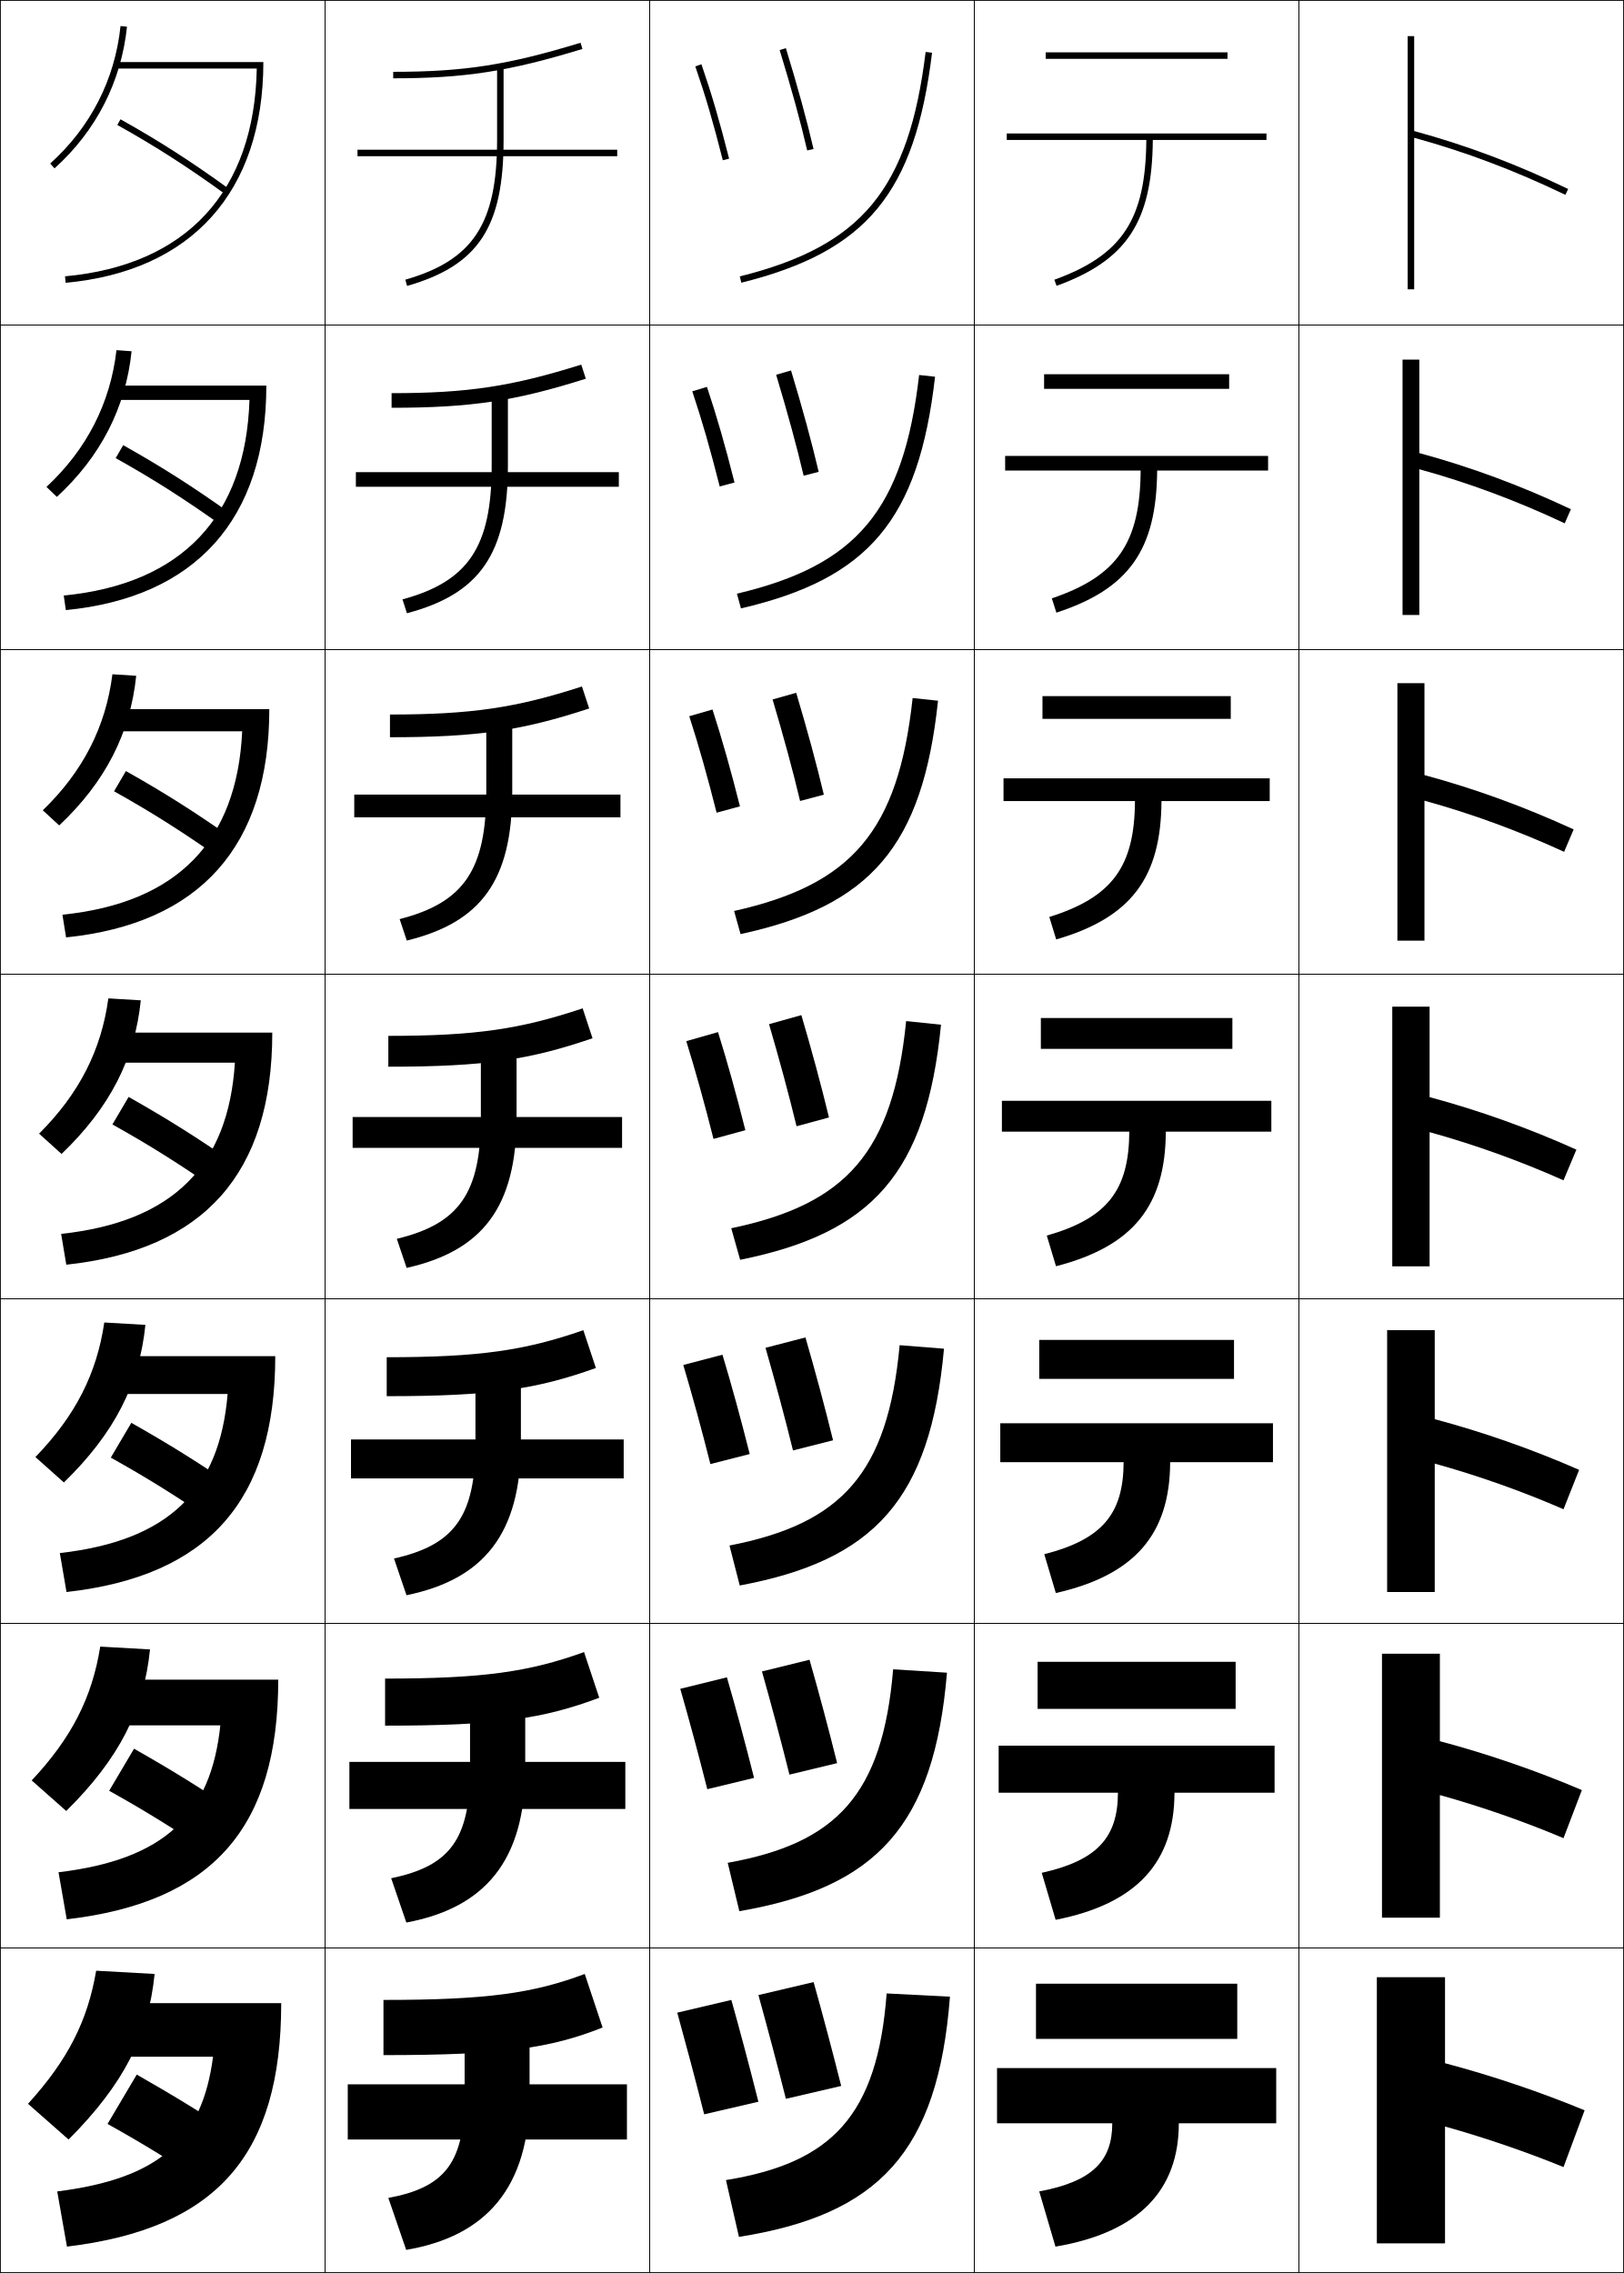
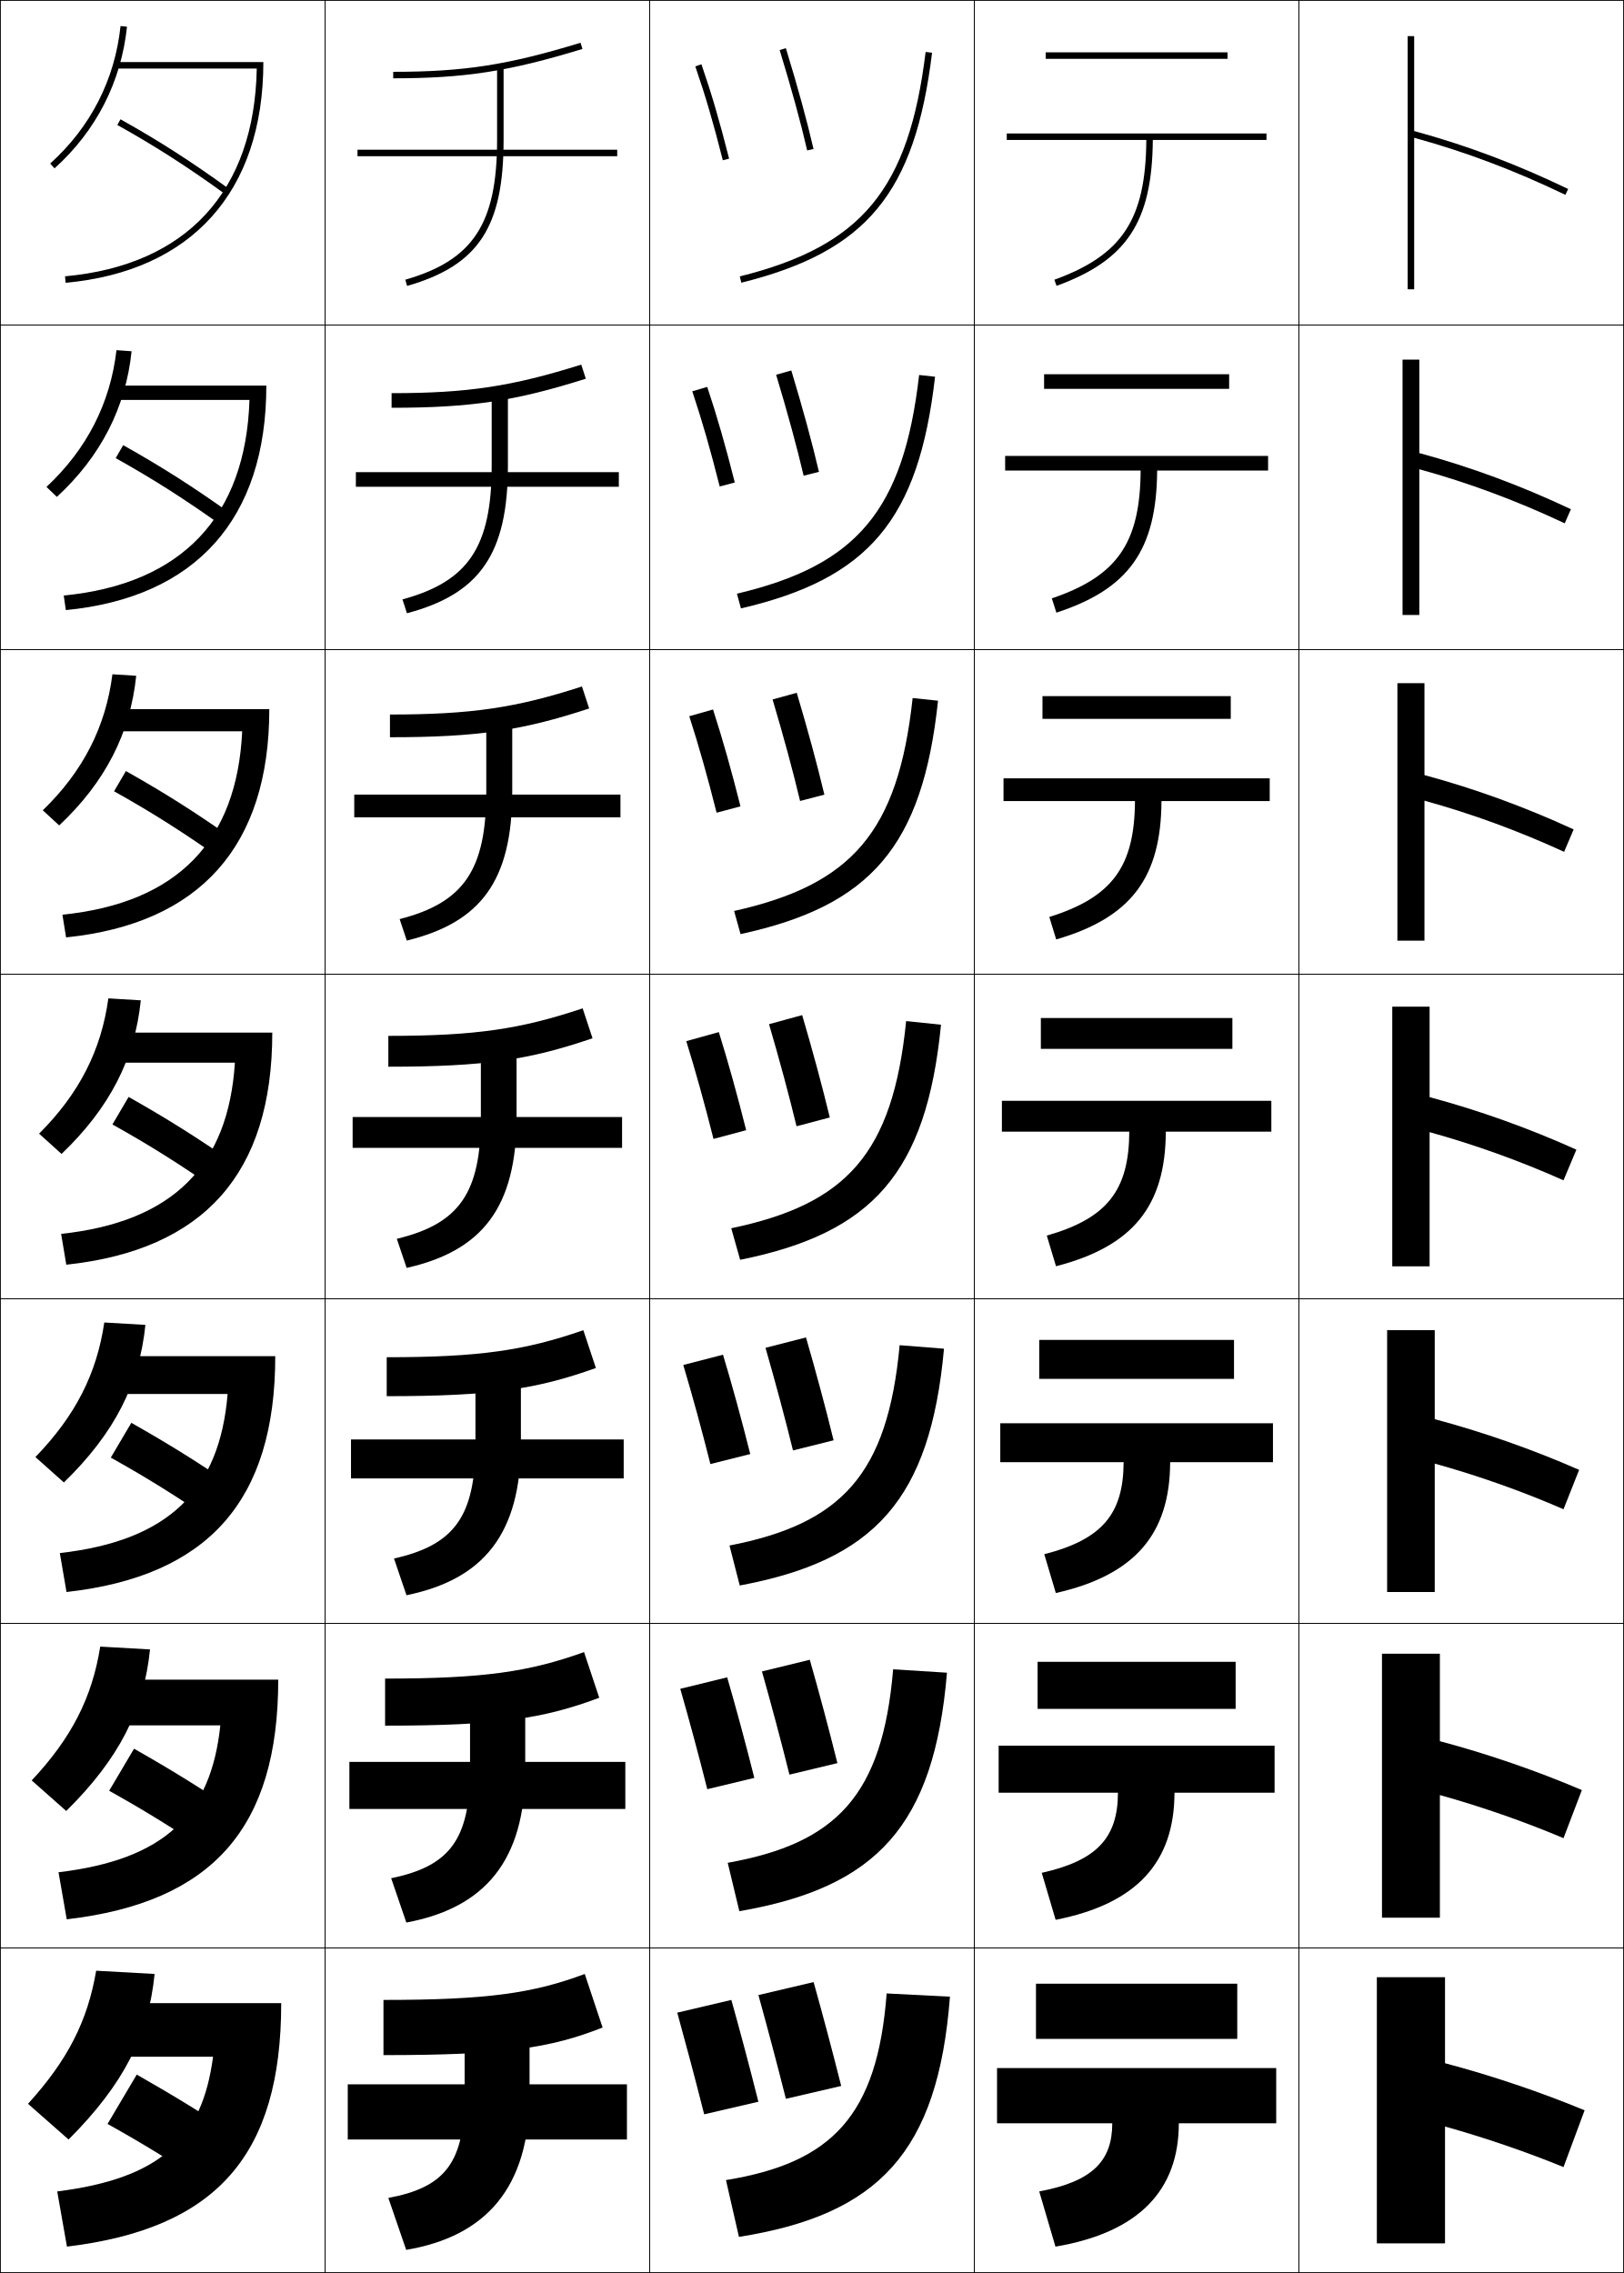
<svg xmlns="http://www.w3.org/2000/svg" width="500.25" height="700.25" viewBox="0 0 500.25 700.25" overflow="visible" enable-background="new 0 0 500.25 700.25" xml:space="preserve">
  <g id="glyphs">
    <g>
      <rect x="0.125" y="0.125" fill="none" stroke="#000000" stroke-width="0.25" width="100" height="100" />
      <rect x="400.125" y="0.125" fill="none" stroke="#000000" stroke-width="0.25" width="100" height="100" />
      <rect x="100.125" y="0.125" fill="none" stroke="#000000" stroke-width="0.25" width="100" height="100" />
      <rect x="200.125" y="0.125" fill="none" stroke="#000000" stroke-width="0.25" width="100" height="100" />
      <rect x="300.125" y="0.125" fill="none" stroke="#000000" stroke-width="0.25" width="100" height="100" />
      <rect x="0.125" y="100.125" fill="none" stroke="#000000" stroke-width="0.25" width="100" height="100" />
      <rect x="400.125" y="100.125" fill="none" stroke="#000000" stroke-width="0.25" width="100" height="100" />
      <rect x="100.125" y="100.125" fill="none" stroke="#000000" stroke-width="0.25" width="100" height="100" />
      <rect x="200.125" y="100.125" fill="none" stroke="#000000" stroke-width="0.25" width="100" height="100" />
      <rect x="300.125" y="100.125" fill="none" stroke="#000000" stroke-width="0.25" width="100" height="100" />
      <rect x="0.125" y="200.125" fill="none" stroke="#000000" stroke-width="0.25" width="100" height="100" />
      <rect x="400.125" y="200.125" fill="none" stroke="#000000" stroke-width="0.25" width="100" height="100" />
      <rect x="100.125" y="200.125" fill="none" stroke="#000000" stroke-width="0.25" width="100" height="100" />
      <rect x="200.125" y="200.125" fill="none" stroke="#000000" stroke-width="0.25" width="100" height="100" />
      <rect x="300.125" y="200.125" fill="none" stroke="#000000" stroke-width="0.25" width="100" height="100" />
      <rect x="0.125" y="300.125" fill="none" stroke="#000000" stroke-width="0.25" width="100" height="100" />
      <rect x="400.125" y="300.125" fill="none" stroke="#000000" stroke-width="0.25" width="100" height="100" />
      <rect x="100.125" y="300.125" fill="none" stroke="#000000" stroke-width="0.25" width="100" height="100" />
      <rect x="200.125" y="300.125" fill="none" stroke="#000000" stroke-width="0.25" width="100" height="100" />
      <rect x="300.125" y="300.125" fill="none" stroke="#000000" stroke-width="0.25" width="100" height="100" />
      <rect x="0.125" y="400.125" fill="none" stroke="#000000" stroke-width="0.25" width="100" height="100" />
      <rect x="400.125" y="400.125" fill="none" stroke="#000000" stroke-width="0.25" width="100" height="100" />
      <rect x="100.125" y="400.125" fill="none" stroke="#000000" stroke-width="0.25" width="100" height="100" />
      <rect x="200.125" y="400.125" fill="none" stroke="#000000" stroke-width="0.25" width="100" height="100" />
      <rect x="300.125" y="400.125" fill="none" stroke="#000000" stroke-width="0.25" width="100" height="100" />
      <rect x="0.125" y="500.125" fill="none" stroke="#000000" stroke-width="0.25" width="100" height="100" />
      <rect x="400.125" y="500.125" fill="none" stroke="#000000" stroke-width="0.25" width="100" height="100" />
      <rect x="100.125" y="500.125" fill="none" stroke="#000000" stroke-width="0.25" width="100" height="100" />
      <rect x="200.125" y="500.125" fill="none" stroke="#000000" stroke-width="0.25" width="100" height="100" />
      <rect x="300.125" y="500.125" fill="none" stroke="#000000" stroke-width="0.25" width="100" height="100" />
      <rect x="0.125" y="600.125" fill="none" stroke="#000000" stroke-width="0.25" width="100" height="100" />
      <rect x="400.125" y="600.125" fill="none" stroke="#000000" stroke-width="0.25" width="100" height="100" />
      <rect x="100.125" y="600.125" fill="none" stroke="#000000" stroke-width="0.25" width="100" height="100" />
      <rect x="200.125" y="600.125" fill="none" stroke="#000000" stroke-width="0.25" width="100" height="100" />
      <rect x="300.125" y="600.125" fill="none" stroke="#000000" stroke-width="0.25" width="100" height="100" />
    </g>
    <g>
      <path d="M15.456,50.382l1.338,1.486C29.611,40.328,37.331,25.238,39.12,8.229      l-1.989-0.209C35.395,24.529,27.9,39.178,15.456,50.382z" />
      <path d="M40.537,108.212l-4.657-0.341c-1.888,16.341-9.148,30.549-21.562,42.135      l3.199,3.072C31.041,140.616,38.734,125.515,40.537,108.212z" />
      <path d="M41.955,208.195l-7.326-0.473c-2.04,16.173-9.064,29.94-21.45,41.908      l5.059,4.657C32.471,240.905,40.139,225.792,41.955,208.195z" />
      <path d="M33.378,307.572c-2.191,16.006-8.981,29.331-21.337,41.682l6.919,6.242      c14.941-14.303,22.583-29.428,24.413-47.318L33.378,307.572z" />
      <path d="M44.79,408.16l-12.663-0.737c-2.343,15.838-8.899,28.723-21.225,41.454      l8.779,7.828C35.33,441.481,42.946,426.345,44.79,408.16z" />
      <path d="M46.208,508.143l-15.332-0.868c-2.495,15.67-8.815,28.112-21.112,41.227      l10.64,9.414C36.759,541.771,44.35,526.622,46.208,508.143z" />
      <path d="M21.125,659.125c17.064-17.066,24.629-32.226,26.5-51l-18-1      c-2.646,15.503-8.732,27.504-21,41L21.125,659.125z" />
    </g>
    <g>
      <path d="M121.125,22.125v2c22.004,0,35.624-2.113,58.292-9.044l-0.585-1.912      C156.383,20.032,142.9,22.125,121.125,22.125z" />
      <path d="M120.625,121.125v4.5c24.578,0,38.266-2.124,59.827-8.953l-1.404-4.344      C157.703,119.035,144.116,121.125,120.625,121.125z" />
      <path d="M120.125,220.125v7c27.153,0,40.909-2.135,61.362-8.862l-2.224-6.775      C159.024,218.038,145.333,220.125,120.125,220.125z" />
      <path d="M119.625,319.125v9.5c29.728,0,43.551-2.146,62.896-8.771l-3.043-9.207      C160.344,317.04,146.55,319.125,119.625,319.125z" />
      <path d="M119.125,418.125v12c32.302,0,46.193-2.156,64.431-8.682l-3.862-11.638      C161.665,416.043,147.766,418.125,119.125,418.125z" />
      <path d="M118.625,517.125v14.5c34.877,0,48.836-2.167,65.965-8.591l-4.681-14.068      C162.985,515.045,148.983,517.125,118.625,517.125z" />
      <path d="M180.125,608.125c-15.819,5.923-29.926,8-62,8v17c37.451,0,51.479-2.178,67.5-8.5      L180.125,608.125z" />
    </g>
    <g>
      <path d="M153.125,20.125v23c0,25.791-7.399,37.054-28.275,43.039l0.551,1.922      C147.347,81.795,155.125,70.029,155.125,43.125v-23H153.125z" />
      <path d="M123.979,184.657l1.375,4.269c22.381-5.934,31.104-18.241,31.104-45.468v-23.5      h-5v23.5C151.458,168.45,144.317,179.12,123.979,184.657z" />
      <path d="M123.108,283.151l2.201,6.615c22.816-5.578,32.483-18.426,32.483-45.974      v-24h-8v24C149.792,267.983,142.909,278.061,123.108,283.151z" />
      <path d="M122.237,381.645l3.025,8.961C148.514,385.385,159.125,371.995,159.125,344.125v-24.5h-11      v24.5C148.125,367.517,141.501,377.002,122.237,381.645z" />
      <path d="M121.366,480.138l3.85,11.308c23.687-4.864,35.242-18.795,35.242-46.987v-25      h-14v25C146.458,467.05,140.093,475.942,121.366,480.138z" />
      <path d="M120.496,578.632l4.675,13.653c24.122-4.507,36.621-18.979,36.621-47.493v-25.5      h-17v25.5C144.792,566.584,138.685,574.884,120.496,578.632z" />
      <path d="M143.125,619.125v26c0,20.992-5.848,28.699-23.5,32l5.5,16c24.557-4.149,38-19.164,38-48v-26      H143.125z" />
    </g>
    <g>
      <rect x="110.125" y="46.125" width="80" height="2" />
      <rect x="109.625" y="145.458" width="81" height="4.5" />
      <rect x="109.125" y="244.792" width="82" height="7" />
      <rect x="108.625" y="344.125" width="83" height="9.5" />
      <rect x="108.125" y="443.458" width="84" height="12" />
      <rect x="107.625" y="542.792" width="85" height="14.5" />
      <rect x="107.125" y="642.125" width="86" height="17" />
    </g>
    <g>
-       <path d="M240.168,15.417c3.683,12.046,6.457,22.164,8.482,30.933l1.949-0.449      c-2.036-8.815-4.822-18.978-8.519-31.067L240.168,15.417z" />
-       <path d="M239.078,115.452c3.535,11.725,6.347,22.032,8.478,31.104l4.632-1.201      c-2.152-9.156-4.982-19.533-8.516-31.224L239.078,115.452z" />
-       <path d="M237.987,215.487c3.387,11.404,6.238,21.899,8.475,31.274l7.312-1.953      c-2.267-9.496-5.142-20.088-8.512-31.378L237.987,215.487z" />
-       <path d="M236.896,315.521c3.239,11.084,6.128,21.768,8.471,31.445l9.995-2.704      c-2.383-9.836-5.302-20.644-8.509-31.534L236.896,315.521z" />
-       <path d="M235.806,415.223c3.09,10.764,6.018,21.636,8.467,31.617l12.343-3.123      c-2.499-10.177-5.461-21.199-8.506-31.689L235.806,415.223z" />
-       <path d="M234.715,514.924c2.943,10.444,5.908,21.505,8.464,31.788l14.692-3.541      c-2.615-10.517-5.621-21.755-8.503-31.845L234.715,514.924z" />
-       <path d="M233.625,614.625c2.794,10.124,5.798,21.373,8.46,31.96L259.125,642.625      c-2.73-10.856-5.78-22.311-8.5-32L233.625,614.625z" />
-     </g>
-     <g>
      <path d="M390.125,41.125h-80v2h42.99c-0.19,24.517-7.427,35.45-28.332,43.061      l0.684,1.879C347.078,80.198,354.914,68.376,355.115,43.125H390.125V41.125z" />
      <path d="M309.625,140.458v4.5h41.742c-0.159,22.367-7.21,32.532-27.36,39.384      l1.402,4.399c22.305-7.281,30.873-19.314,31.041-43.783H390.625v-4.5H309.625z" />
      <path d="M309.125,239.792v7h40.493c-0.126,20.217-6.992,29.612-26.388,35.707      l2.122,6.919c22.998-6.696,32.299-18.938,32.433-42.626H391.125v-7H309.125z" />
      <path d="M308.625,339.125v9.5h39.245c-0.095,18.066-6.775,26.693-25.416,32.03      l2.842,9.439c23.69-6.11,33.724-18.563,33.824-41.47H391.625v-9.5H308.625z" />
      <path d="M308.125,438.458v12h37.996c-0.062,15.917-6.558,23.774-24.443,28.354      l3.561,11.96c24.384-5.525,35.149-18.188,35.217-40.313H392.125v-12H308.125z" />
      <path d="M307.625,537.792v14.5h36.748c-0.031,13.767-6.342,20.855-23.472,24.677      l4.28,14.479c25.077-4.94,36.575-17.813,36.608-39.156H392.625v-14.5H307.625z" />
      <path d="M393.125,637.125h-86v17h35.5c0,11.617-6.125,17.937-22.5,21l5,17c25.771-4.355,38-17.438,38-38h30      V637.125z" />
    </g>
    <g>
      <rect x="322.125" y="16.125" width="56" height="2" />
      <rect x="321.625" y="115.291" width="57" height="4.5" />
      <rect x="321.125" y="214.458" width="58" height="7" />
      <rect x="320.625" y="313.625" width="59" height="9.5" />
      <rect x="320.125" y="412.791" width="60" height="12.001" />
      <rect x="319.625" y="511.958" width="61" height="14.5" />
      <rect x="319.125" y="611.125" width="62" height="17" />
    </g>
    <g>
      <path d="M483.06,58.225C467.197,50.576,451.671,44.736,435.625,40.368V11.125h-2v78h2V42.446      c15.74,4.319,30.988,10.069,46.565,17.579L483.06,58.225z" />
      <path d="M437.208,110.792h-5.167v78.667h5.167V144.559      c15.113,4.158,29.938,9.667,44.794,16.666l1.901-4.351      c-15.482-7.312-30.944-13.029-46.695-17.297V110.792z" />
      <path d="M438.792,210.458h-8.334v79.333h8.334v-43.119      c14.486,3.997,28.889,9.263,43.021,15.753l2.935-6.901      c-15.103-6.974-30.501-12.569-45.956-16.738V210.458z" />
      <path d="M485.592,354.175c-14.723-6.638-30.057-12.11-45.217-16.179V310.125h-11.5v80h11.5      v-41.34c13.859,3.836,27.84,8.86,41.25,14.84L485.592,354.175z" />
      <path d="M441.958,409.791h-14.667v80.667h14.667v-39.56      c13.321,3.699,26.913,8.508,39.667,14.06l4.811-12.134      c-14.343-6.3-29.612-11.651-44.478-15.618V409.791z" />
      <path d="M443.542,509.458h-17.834v81.334h17.834v-37.78      c12.783,3.563,25.986,8.156,38.083,13.28l5.655-14.817      c-13.963-5.963-29.169-11.192-43.738-15.06V509.458z" />
      <path d="M488.125,650.125c-13.584-5.626-28.726-10.733-43-14.5v-26.5h-21v82h21v-36      c12.245,3.427,25.06,7.804,36.5,12.5L488.125,650.125z" />
    </g>
    <g>
      <path d="M36.137,38.498c11.774,6.578,21.763,12.989,33.4,21.437l1.175-1.619      C59.008,49.82,48.959,43.371,37.113,36.752L36.137,38.498z" />
      <path d="M35.635,141.135c11.746,6.562,21.389,12.725,33.034,21.047l2.613-3.783      c-11.67-8.349-21.461-14.598-33.333-21.253L35.635,141.135z" />
      <path d="M35.133,243.773c11.717,6.546,21.014,12.459,32.667,20.658l4.05-5.946      c-11.636-8.203-21.169-14.252-33.066-20.942L35.133,243.773z" />
      <path d="M34.631,346.411c11.688,6.53,20.64,12.194,32.3,20.269l5.488-8.109      c-11.603-8.057-20.877-13.906-32.8-20.632L34.631,346.411z" />
      <path d="M34.128,449.049c11.659,6.515,20.265,11.93,31.933,19.879l6.926-10.273      c-11.568-7.909-20.584-13.559-32.533-20.32L34.128,449.049z" />
      <path d="M33.627,551.687c11.629,6.499,19.89,11.665,31.566,19.49l8.364-12.438      c-11.535-7.763-20.292-13.213-32.267-20.01L33.627,551.687z" />
      <path d="M74.125,658.824c-11.5-7.616-20-12.866-32-19.699l-9,15.199      c11.6,6.483,19.516,11.4,31.199,19.101L74.125,658.824z" />
    </g>
    <g>
-       <path d="M227.883,85.154l0.483,1.941c38.604-9.624,53.429-27.502,58.75-70.849      l-1.984-0.244C279.936,58.33,265.49,75.779,227.883,85.154z" />
-       <path d="M227.006,182.899l1.236,4.535c39.335-9.154,54.743-27.26,59.792-71.374      l-4.904-0.536C278.309,157.237,263.913,174.174,227.006,182.899z" />
-       <path d="M226.13,280.645l1.989,7.127c40.065-8.685,56.056-27.018,60.833-71.899      l-7.823-0.829C276.683,256.145,262.337,272.569,226.13,280.645z" />
-       <path d="M225.254,378.39l2.742,9.721c40.796-8.216,57.37-26.776,61.875-72.425      l-10.742-1.121C275.057,355.052,260.76,370.964,225.254,378.39z" />
-       <path d="M224.71,476.135l3.162,12.313c41.526-7.747,58.685-26.534,62.917-72.95      l-13.661-1.08C273.461,453.988,259.24,469.416,224.71,476.135z" />
-       <path d="M224.168,573.88l3.581,14.907c42.257-7.278,59.998-26.292,63.958-73.476      l-16.581-1.04C271.865,552.926,257.721,567.868,224.168,573.88z" />
-       <path d="M273.125,614.125c-2.855,37.737-16.924,52.195-49.5,57.5l4,17.5      c42.988-6.809,61.312-26.05,65-74L273.125,614.125z" />
-     </g>
-     <g>
      <path d="M36.125,19.125v2h42.969c-0.711,37.866-21.612,60.572-59.06,64.004l0.183,1.992      C58.925,83.573,81.125,59.154,81.125,19.125H36.125z" />
      <path d="M76.849,123.208c-1.148,35.81-20.746,56.729-57.217,60.253l0.652,4.494      c39.96-3.884,61.757-28.024,61.757-69.164H35.875v4.417H76.849z" />
      <path d="M74.604,225.292c-1.586,33.754-19.879,52.886-55.374,56.503l1.123,6.995      c41.211-4.22,62.605-28.082,62.605-70.331H35.625v6.833H74.604z" />
      <path d="M18.829,380.127l1.592,9.496C62.884,385.066,83.875,361.484,83.875,318.125h-48.5v9.25      h36.984C70.336,359.072,53.347,376.418,18.829,380.127z" />
      <path d="M70.114,429.458c-2.46,29.642-18.146,45.2-51.687,49.001l2.061,11.998      c43.714-4.893,64.303-28.196,64.303-72.666H35.125v11.667H70.114z" />
      <path d="M67.87,531.542c-2.898,27.584-17.279,41.357-49.843,45.25l2.531,14.499      c44.965-5.229,65.151-28.253,65.151-73.833H34.875v14.084H67.87z" />
      <path d="M20.625,692.125c46.217-5.564,66-28.311,66-75h-52v16.5h31      c-3.335,25.528-16.413,37.515-48,41.5L20.625,692.125z" />
    </g>
    <g>
+       <path d="M240.168,15.417c3.683,12.046,6.457,22.164,8.482,30.933l1.949-0.449      c-2.036-8.815-4.822-18.978-8.519-31.067L240.168,15.417z" />
+       <path d="M239.078,115.452c3.535,11.725,6.347,22.032,8.478,31.104l4.715-1.201      c-2.152-9.156-4.982-19.533-8.516-31.224L239.078,115.452z" />
+       <path d="M237.987,215.487c3.387,11.404,6.238,21.899,8.475,31.274l7.479-1.953      c-2.268-9.496-5.142-20.088-8.512-31.378L237.987,215.487z" />
+       <path d="M236.896,315.521c3.239,11.084,6.128,21.768,8.471,31.445l10.245-2.704      c-2.383-9.836-5.302-20.644-8.509-31.534L236.896,315.521z" />
+       <path d="M235.806,415.223c3.09,10.764,6.018,21.636,8.467,31.617l12.51-3.123      c-2.499-10.177-5.462-21.199-8.506-31.689L235.806,415.223z" />
+       <path d="M234.715,514.924c2.943,10.444,5.908,21.505,8.464,31.788l14.775-3.541      c-2.614-10.517-5.621-21.755-8.503-31.845L234.715,514.924z" />
+       <path d="M233.625,614.625c2.794,10.124,5.798,21.373,8.46,31.96L259.125,642.625      c-2.73-10.856-5.78-22.311-8.5-32L233.625,614.625z" />
+     </g>
+     <g>
+       <path d="M227.883,85.154l0.483,1.941c38.604-9.624,53.429-27.502,58.75-70.849      l-1.984-0.244C279.936,58.33,265.49,75.779,227.883,85.154z" />
+       <path d="M288.035,116.06l-4.904-0.536c-4.838,41.871-19.232,58.653-56.125,67.375      l1.236,4.535C267.578,178.279,282.985,160.174,288.035,116.06z" />
+       <path d="M288.953,215.873l-7.823-0.829c-4.479,41.415-18.823,57.531-55,65.601      l1.989,7.127C268.185,279.087,284.176,260.754,288.953,215.873z" />
+       <path d="M225.254,378.39l2.742,9.721c40.796-8.216,57.37-26.776,61.875-72.425      l-10.742-1.121C275.01,355.523,260.715,370.973,225.254,378.39z" />
+       <path d="M290.789,415.498l-13.661-1.08c-3.698,39.885-17.918,55.004-52.417,61.717      l3.162,12.313C269.398,480.701,286.557,461.914,290.789,415.498z" />
+       <path d="M291.707,515.312l-16.581-1.04c-3.276,38.812-17.42,53.6-50.958,59.608      l3.581,14.907C270.006,581.509,287.746,562.495,291.707,515.312z" />
+       <path d="M273.125,614.125c-2.855,37.737-16.924,52.195-49.5,57.5l4,17.5      c42.988-6.809,61.312-26.05,65-74L273.125,614.125z" />
+     </g>
+     <g>
      <path d="M214.18,20.45c3.146,9.136,5.522,17.244,8.476,28.92l1.938-0.49      c-2.969-11.734-5.358-19.888-8.524-29.08L214.18,20.45z" />
-       <path d="M213.253,120.549c3.078,9.267,5.549,17.861,8.445,29.32l4.565-1.222      c-2.92-11.552-5.41-20.218-8.492-29.46L213.253,120.549z" />
-       <path d="M212.328,220.649c3.01,9.397,5.576,18.478,8.415,29.72l7.192-1.954      c-2.871-11.369-5.46-20.546-8.459-29.84L212.328,220.649z" />
-       <path d="M211.402,320.748c2.942,9.528,5.602,19.095,8.384,30.12l9.818-2.686      c-2.822-11.187-5.512-20.876-8.427-30.22L211.402,320.748z" />
-       <path d="M210.476,420.514c2.875,9.659,5.629,19.712,8.353,30.521l12.112-3.084      c-2.773-11.005-5.562-21.206-8.395-30.6L210.476,420.514z" />
-       <path d="M209.551,520.279c2.807,9.791,5.655,20.329,8.322,30.921l14.406-3.482      c-2.725-10.822-5.614-21.535-8.362-30.98L209.551,520.279z" />
+       <path d="M213.253,120.549c3.078,9.267,5.549,17.861,8.445,29.32l4.649-1.222      c-2.92-11.552-5.41-20.218-8.492-29.46L213.253,120.549z" />
+       <path d="M212.328,220.649c3.01,9.397,5.576,18.478,8.415,29.72l7.358-1.954      c-2.871-11.369-5.46-20.546-8.459-29.84L212.328,220.649z" />
+       <path d="M211.402,320.748c2.942,9.528,5.602,19.095,8.384,30.12l10.068-2.686      c-2.822-11.187-5.512-20.876-8.427-30.22L211.402,320.748z" />
+       <path d="M210.476,420.514c2.875,9.659,5.629,19.712,8.353,30.521l12.279-3.084      c-2.774-11.005-5.563-21.206-8.395-30.6L210.476,420.514z" />
+       <path d="M209.551,520.279c2.807,9.791,5.655,20.329,8.322,30.921l14.489-3.482      c-2.725-10.822-5.614-21.535-8.362-30.98L209.551,520.279z" />
      <path d="M208.625,620.045c2.739,9.922,5.682,20.946,8.291,31.321l16.699-3.881      c-2.676-10.64-5.665-21.864-8.33-31.36L208.625,620.045z" />
    </g>
  </g>
</svg>
